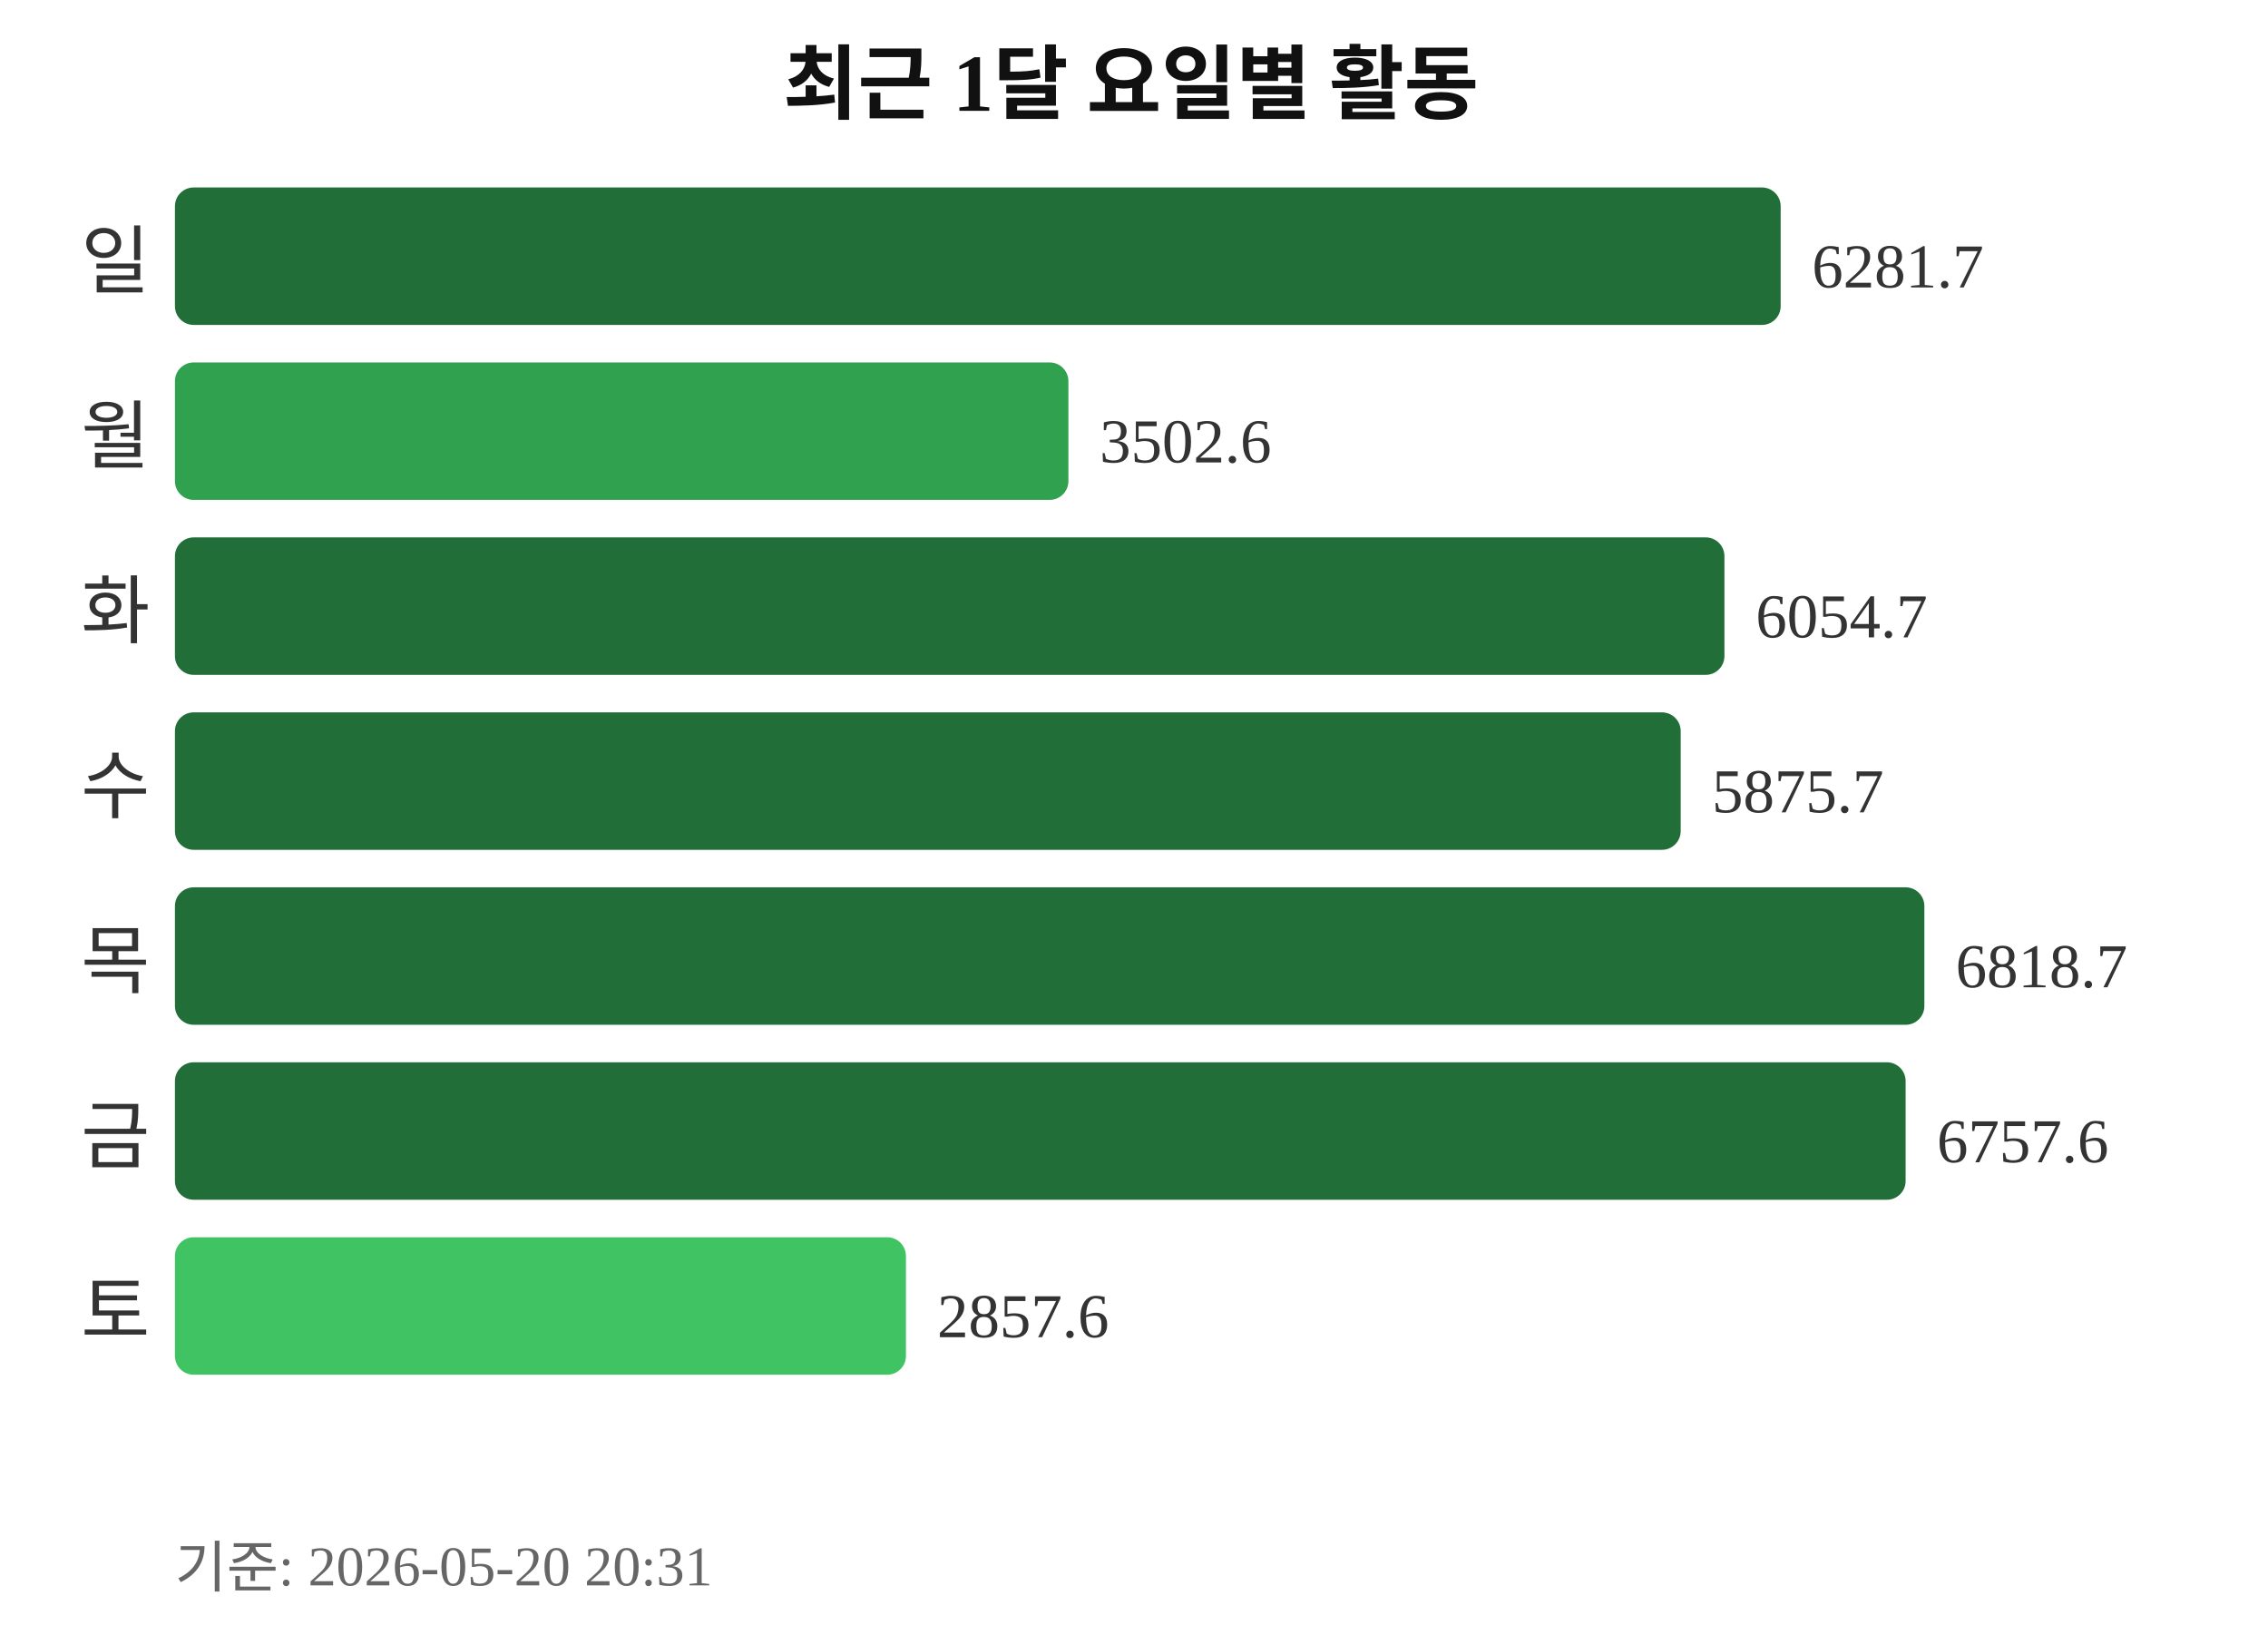
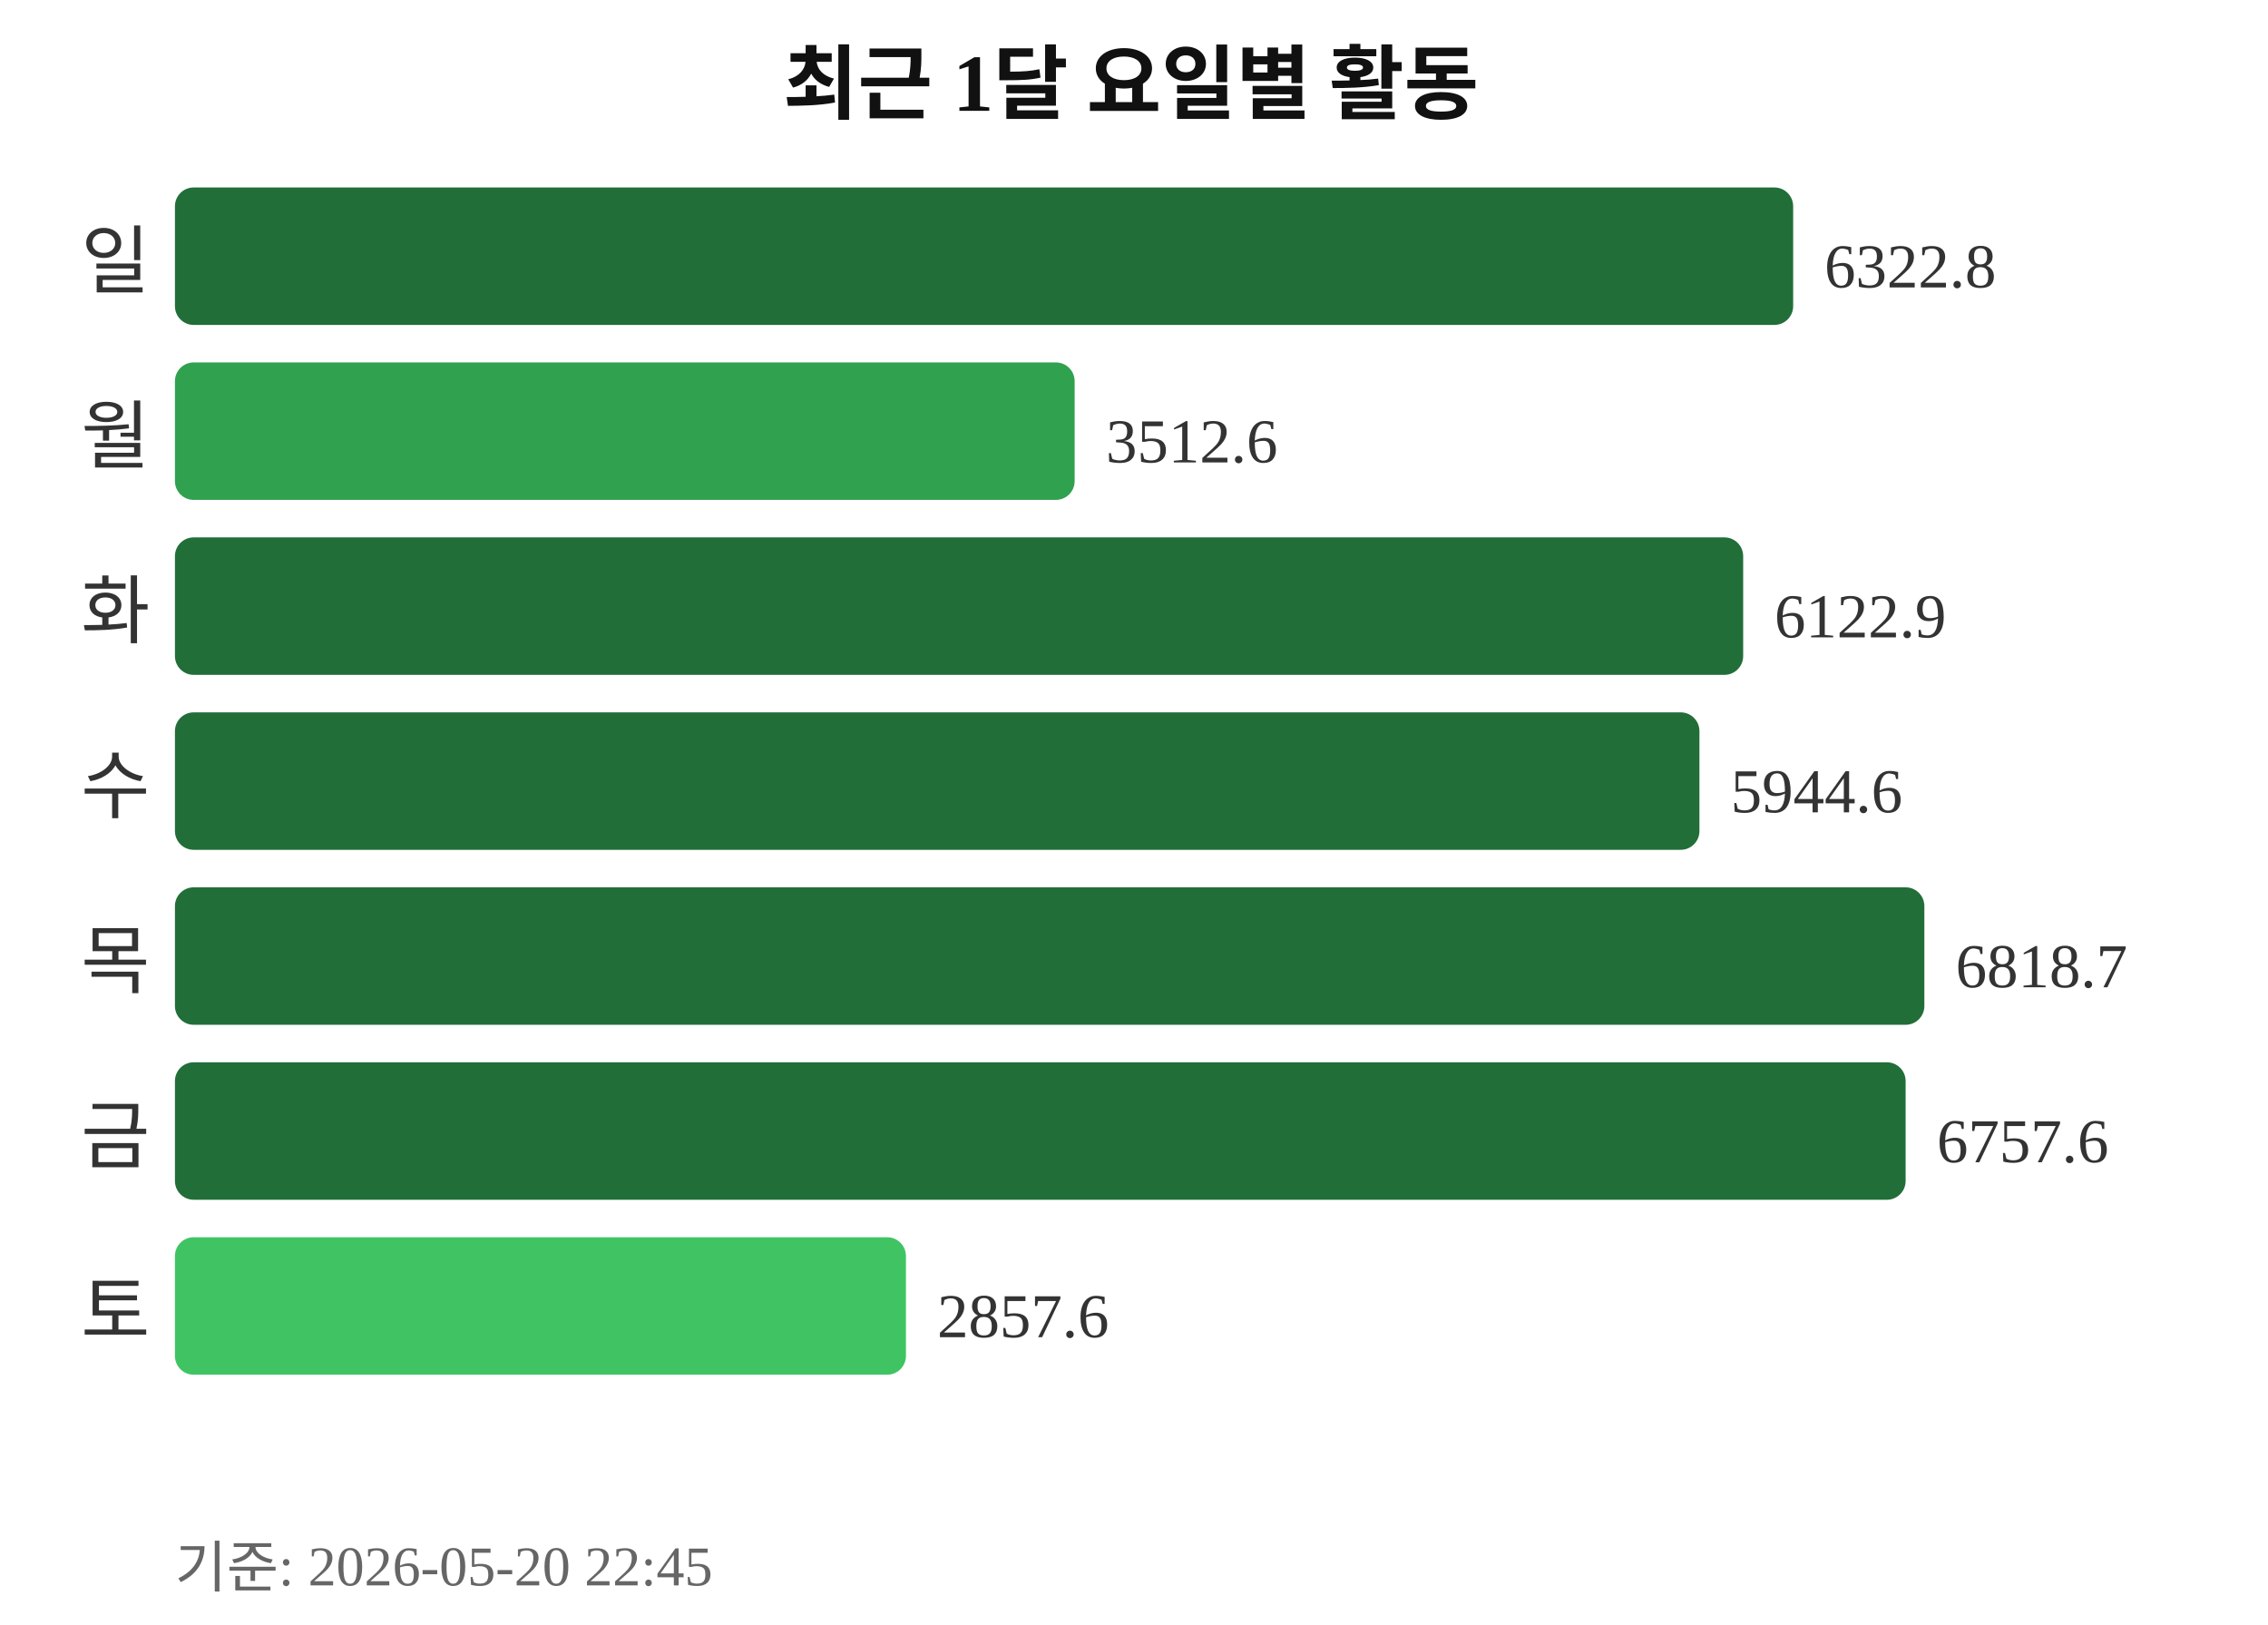
<svg xmlns="http://www.w3.org/2000/svg" width="363" height="260">
  <text x="181" y="18" text-anchor="middle" font-size="13" font-weight="bold" fill="#111111">최근 1달 요일별 활동</text>
  <text x="24" y="46" text-anchor="end" font-size="12" fill="#333333">일</text>
-   <rect x="28" y="30" width="257" height="22" rx="3" fill="#216e39" />
-   <text x="290" y="46" font-size="10" fill="#333333">6281.7</text>
+   <rect x="28" y="30" width="259" height="22" rx="3" fill="#216e39" />
+   <text x="292" y="46" font-size="10" fill="#333333">6322.8</text>
  <text x="24" y="74" text-anchor="end" font-size="12" fill="#333333">월</text>
-   <rect x="28" y="58" width="143" height="22" rx="3" fill="#30a14e" />
-   <text x="176" y="74" font-size="10" fill="#333333">3502.6</text>
+   <rect x="28" y="58" width="144" height="22" rx="3" fill="#30a14e" />
+   <text x="177" y="74" font-size="10" fill="#333333">3512.6</text>
  <text x="24" y="102" text-anchor="end" font-size="12" fill="#333333">화</text>
-   <rect x="28" y="86" width="248" height="22" rx="3" fill="#216e39" />
-   <text x="281" y="102" font-size="10" fill="#333333">6054.7</text>
+   <rect x="28" y="86" width="251" height="22" rx="3" fill="#216e39" />
+   <text x="284" y="102" font-size="10" fill="#333333">6122.9</text>
  <text x="24" y="130" text-anchor="end" font-size="12" fill="#333333">수</text>
-   <rect x="28" y="114" width="241" height="22" rx="3" fill="#216e39" />
-   <text x="274" y="130" font-size="10" fill="#333333">5875.7</text>
+   <rect x="28" y="114" width="244" height="22" rx="3" fill="#216e39" />
+   <text x="277" y="130" font-size="10" fill="#333333">5944.6</text>
  <text x="24" y="158" text-anchor="end" font-size="12" fill="#333333">목</text>
  <rect x="28" y="142" width="280" height="22" rx="3" fill="#216e39" />
  <text x="313" y="158" font-size="10" fill="#333333">6818.7</text>
  <text x="24" y="186" text-anchor="end" font-size="12" fill="#333333">금</text>
  <rect x="28" y="170" width="277" height="22" rx="3" fill="#216e39" />
  <text x="310" y="186" font-size="10" fill="#333333">6757.6</text>
  <text x="24" y="214" text-anchor="end" font-size="12" fill="#333333">토</text>
  <rect x="28" y="198" width="117" height="22" rx="3" fill="#40c463" />
  <text x="150" y="214" font-size="10" fill="#333333">2857.6</text>
-   <text x="28" y="254" font-size="9" fill="#666666">기준: 2026-05-20 20:31</text>
+   <text x="28" y="254" font-size="9" fill="#666666">기준: 2026-05-20 22:45</text>
</svg>
